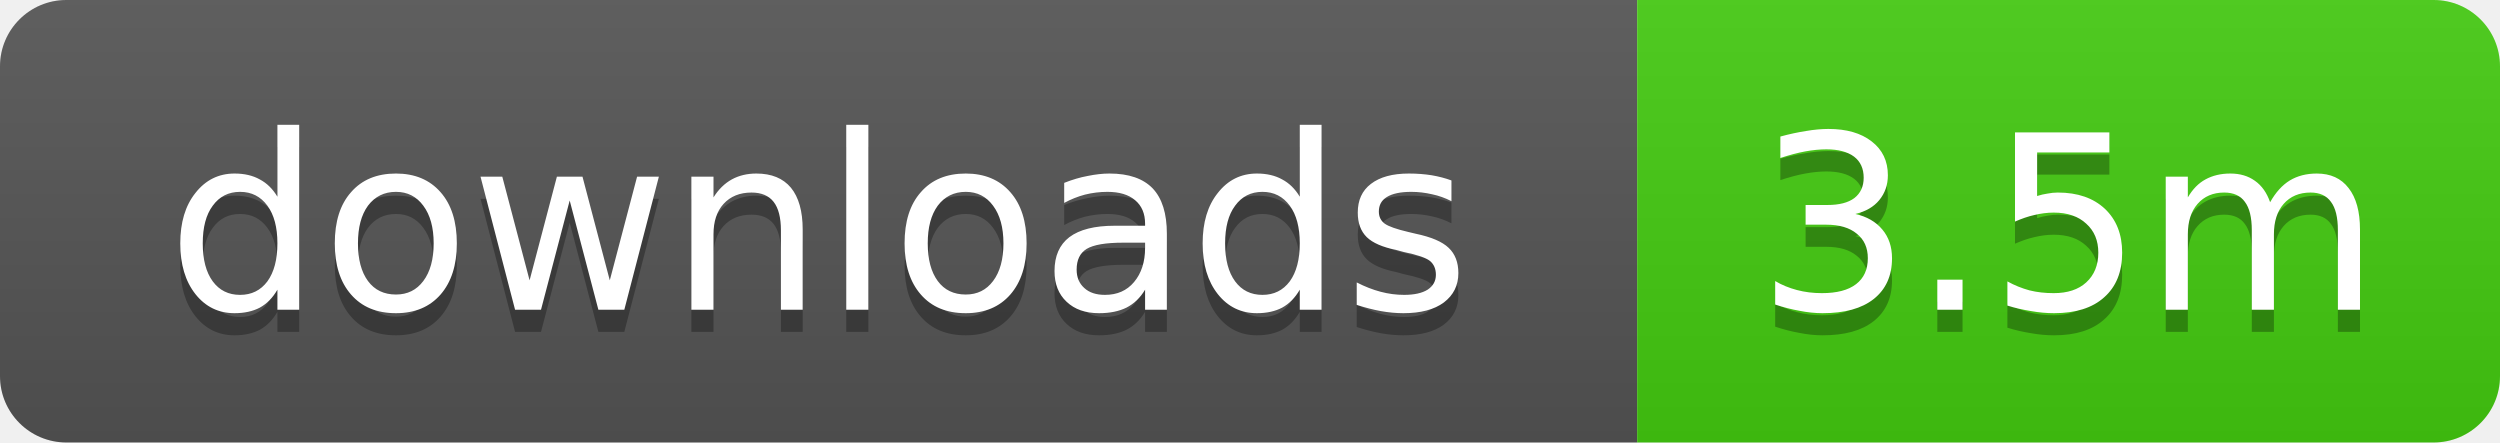
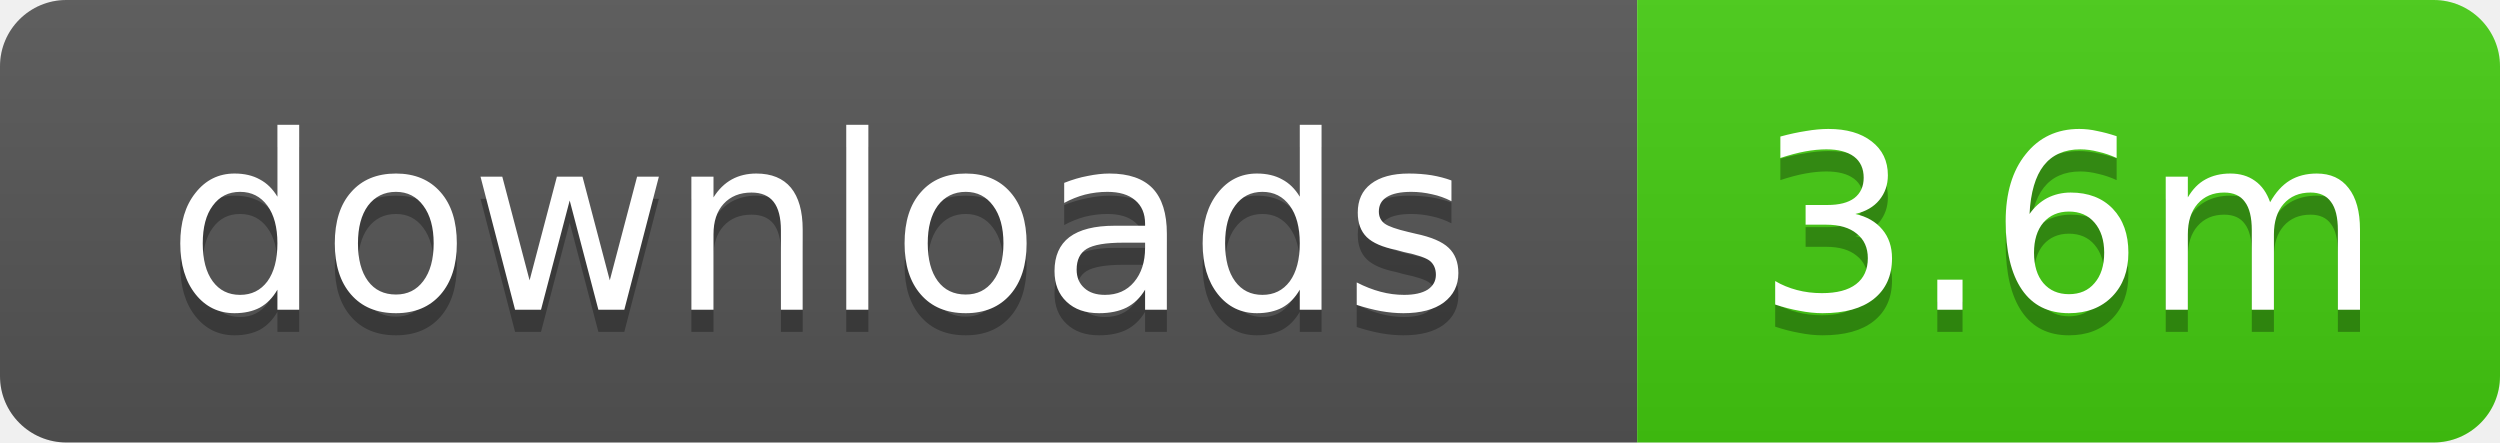
- <svg xmlns="http://www.w3.org/2000/svg" width="113" height="20" role="img" aria-label="downloads: 3.5m">
+ <svg xmlns="http://www.w3.org/2000/svg" width="113" height="20" role="img" aria-label="downloads: 3.6m">
  <linearGradient id="s" x2="0" y2="100%">
    <stop offset="0" stop-color="#bbb" stop-opacity=".1" />
    <stop offset="1" stop-opacity=".1" />
  </linearGradient>
  <clipPath id="r">
    <rect width="113" height="20" rx="3" />
  </clipPath>
  <g clip-path="url(#r)">
    <rect width="74" height="20" fill="#555" />
    <rect x="74" width="39" height="20" fill="#4c1" />
    <rect width="113" height="20" fill="url(#s)" />
  </g>
  <g fill="#fff" text-anchor="middle" font-family="Verdana,Geneva,DejaVu Sans,sans-serif" text-rendering="geometricPrecision" font-size="11">
    <text x="37" y="15" fill="#010101" fill-opacity=".3">downloads</text>
    <text x="37" y="14">downloads</text>
-     <text x="93.5" y="15" fill="#010101" fill-opacity=".3">3.5m</text>
-     <text x="93.5" y="14">3.5m</text>
+     <text x="93.5" y="15" fill="#010101" fill-opacity=".3">3.6m</text>
+     <text x="93.5" y="14">3.6m</text>
  </g>
</svg>
